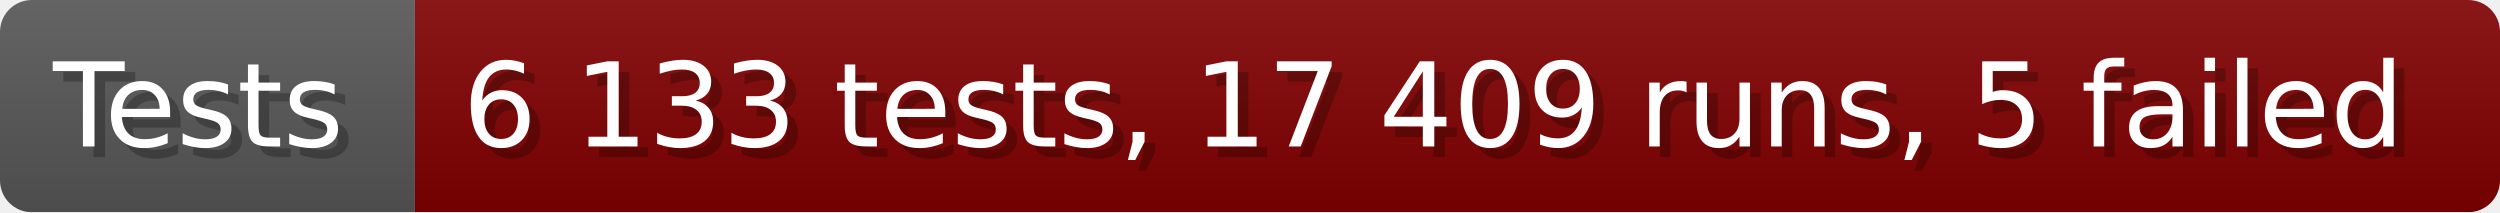
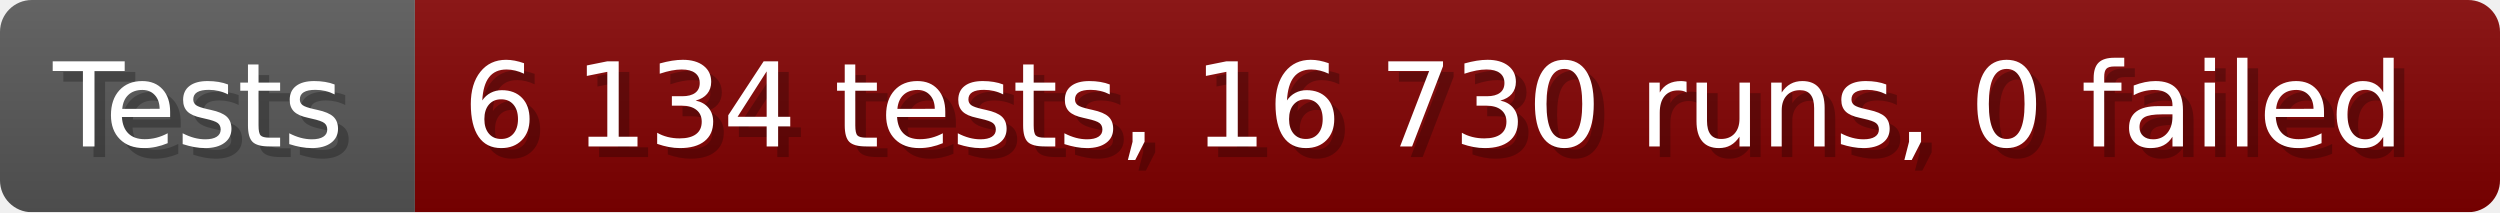
- <svg xmlns="http://www.w3.org/2000/svg" width="235.6" height="20" viewBox="0 0 2356 200" role="img" aria-label="Tests: 6 133 tests, 17 409 runs, 5 failed">
+ <svg xmlns="http://www.w3.org/2000/svg" width="235.6" height="20" viewBox="0 0 2356 200" role="img" aria-label="Tests: 6 134 tests, 16 730 runs, 0 failed">
  <linearGradient id="a" x2="0" y2="100%">
    <stop offset="0" stop-opacity=".1" stop-color="#EEE" />
    <stop offset="1" stop-opacity=".1" />
  </linearGradient>
  <mask id="m">
    <rect width="2356" height="200" rx="30" fill="#FFF" />
  </mask>
  <g mask="url(#m)">
    <rect width="391" height="200" fill="#555" />
    <rect width="1965" height="200" fill="#800000" x="391" />
    <rect width="2356" height="200" fill="url(#a)" />
  </g>
  <g aria-hidden="true" fill="#fff" text-anchor="start" font-family="Verdana,DejaVu Sans,sans-serif" font-size="110">
    <text x="60" y="148" textLength="291" fill="#000" opacity="0.25">Tests</text>
    <text x="50" y="138" textLength="291">Tests</text>
-     <text x="446" y="148" textLength="1865" fill="#000" opacity="0.25">6 133 tests, 17 409 runs, 5 failed</text>
-     <text x="436" y="138" textLength="1865">6 133 tests, 17 409 runs, 5 failed</text>
+     <text x="446" y="148" textLength="1865" fill="#000" opacity="0.25">6 134 tests, 16 730 runs, 0 failed</text>
+     <text x="436" y="138" textLength="1865">6 134 tests, 16 730 runs, 0 failed</text>
  </g>
</svg>
